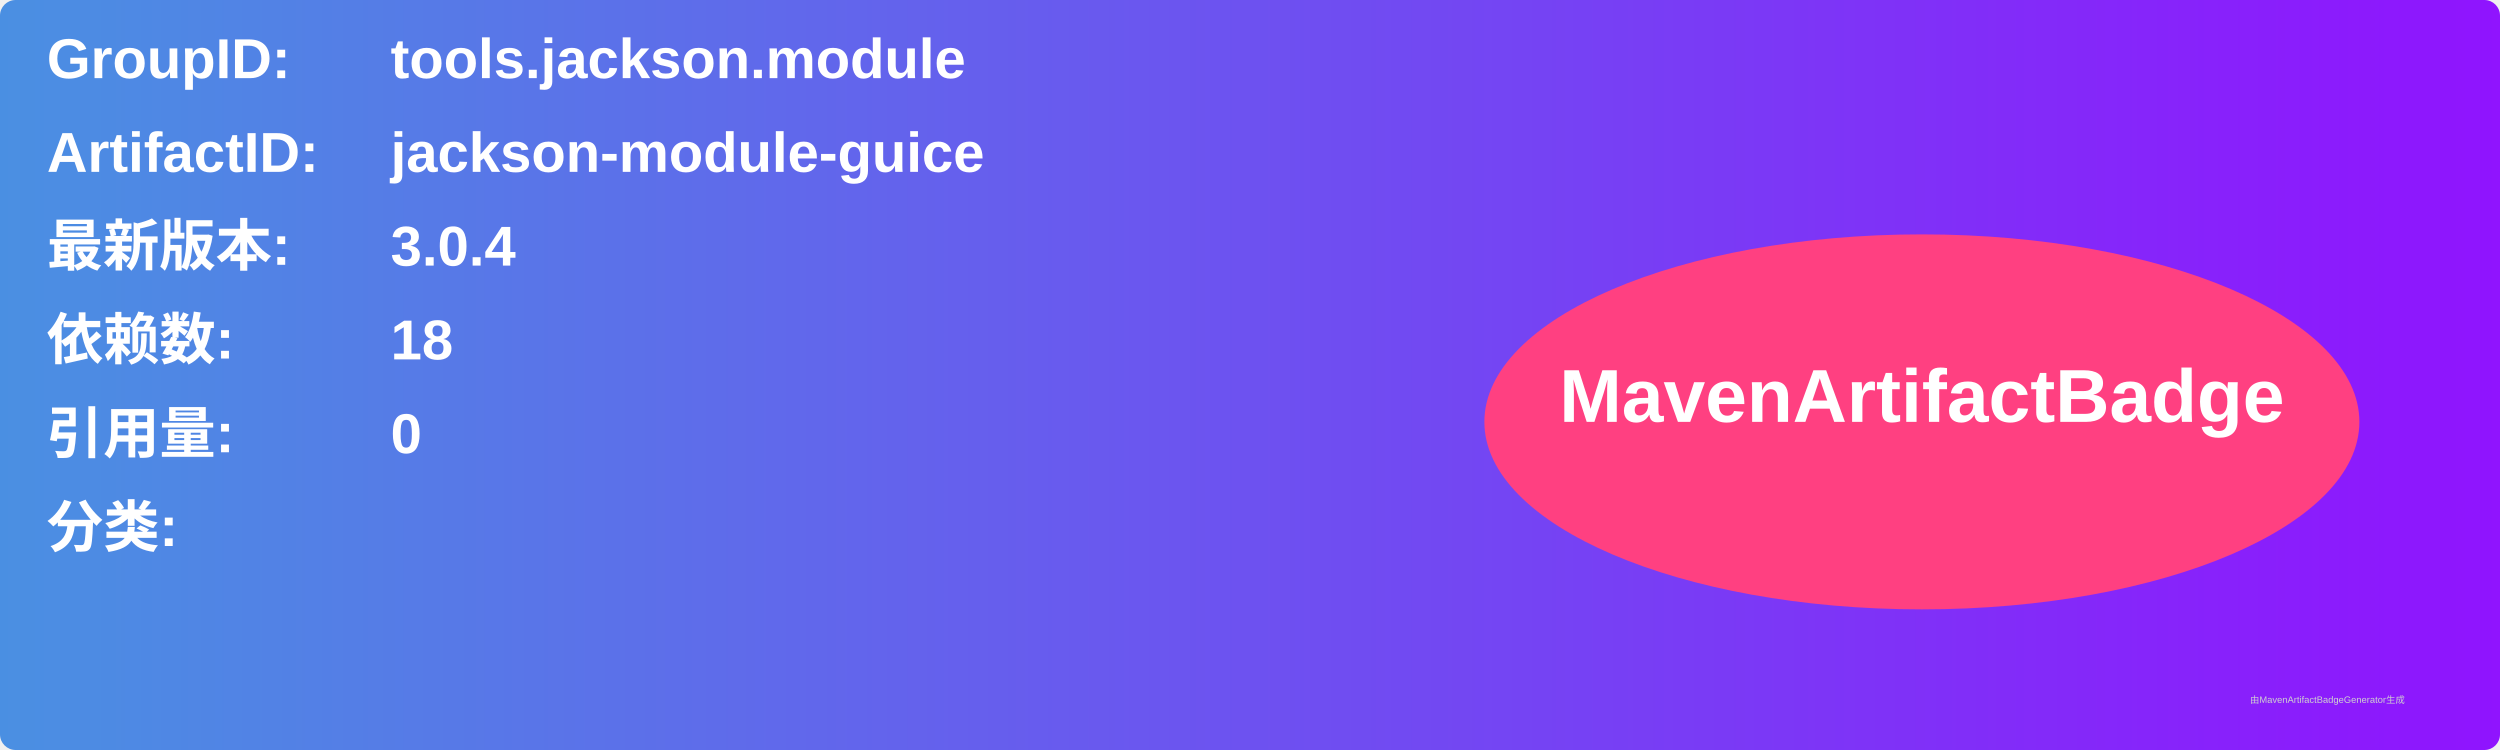
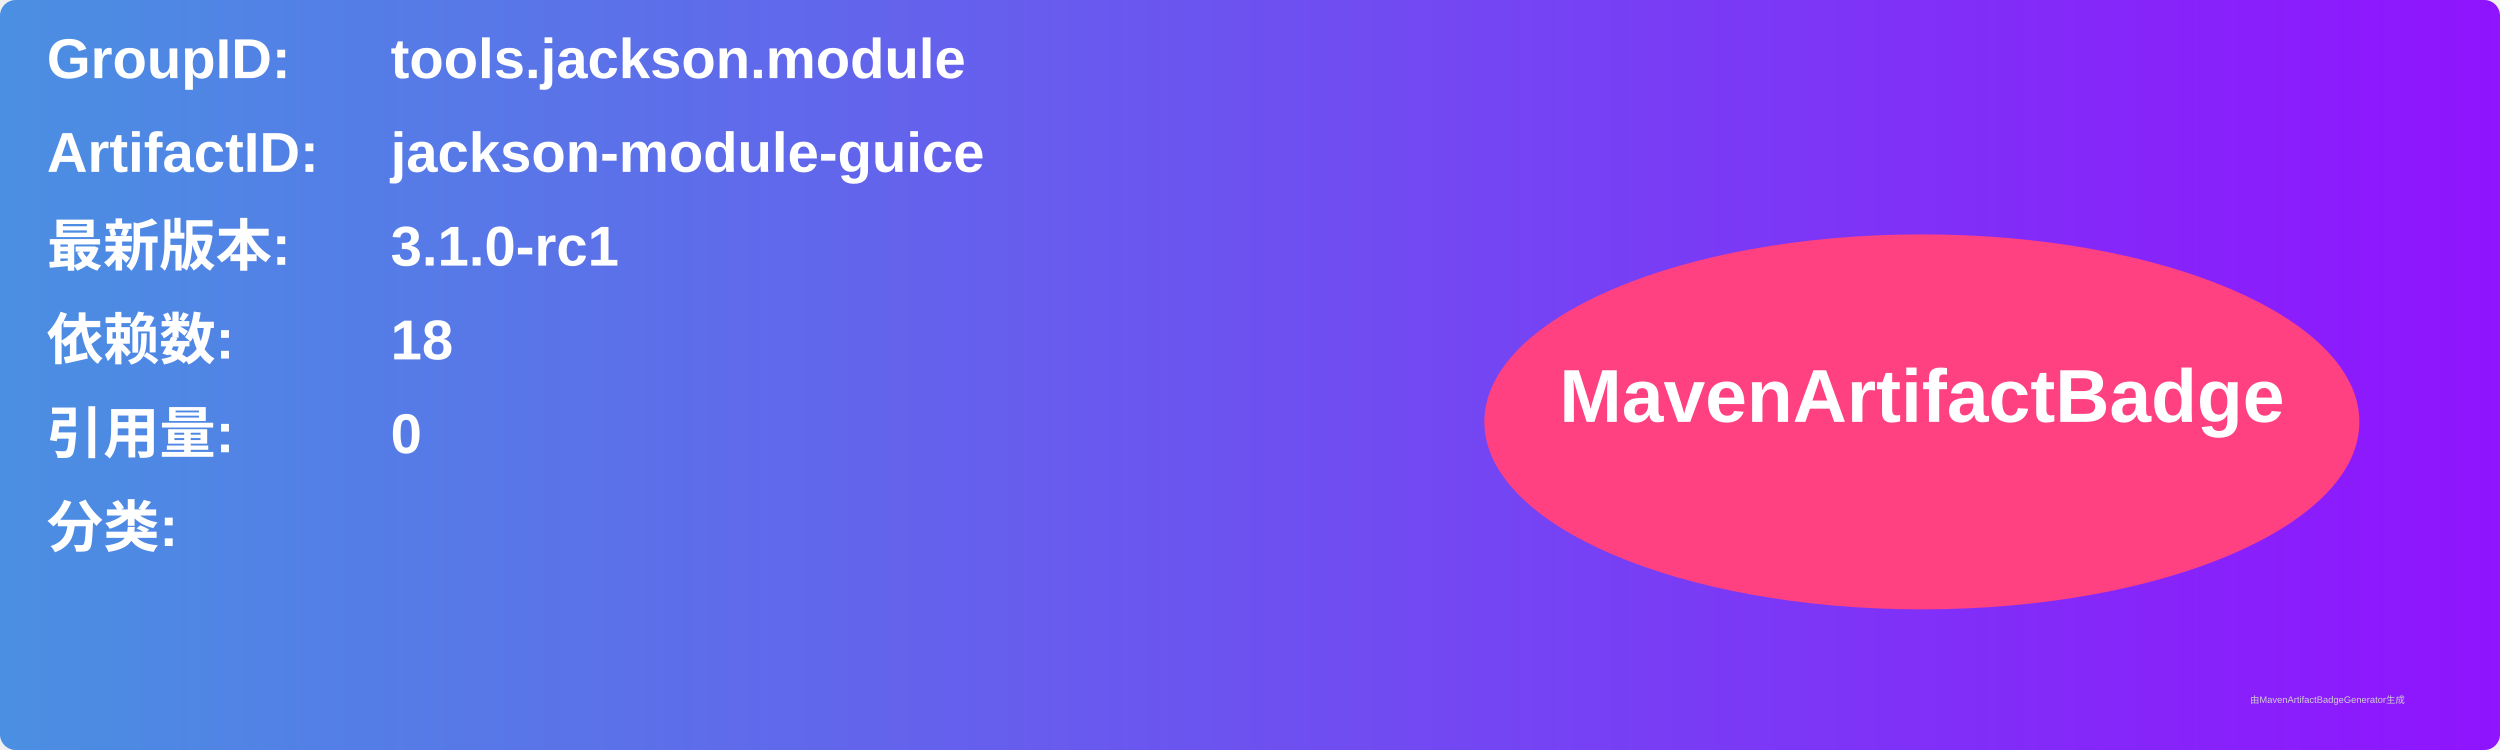
<svg xmlns="http://www.w3.org/2000/svg" width="800" height="240" viewBox="0 0 800 240">
  <linearGradient id="grad" x1="0%" y1="0%" x2="100%" y2="0%">
    <stop offset="0%" stop-color="#4a90e2" />
    <stop offset="100%" stop-color="#9013fe" />
  </linearGradient>
  <rect width="100%" height="100%" rx="5" ry="5" fill="url(#grad)" />
  <g transform="translate(15, 15)">
    <text x="0" y="10" font-family="Arial" font-size="18" fill="white" font-weight="bold" width="260">GroupID:</text>
    <text x="110" y="10" font-family="Arial" font-size="18" fill="white" font-weight="bold" width="460">tools.jackson.module</text>
    <text x="0" y="40" font-family="Arial" font-size="18" fill="white" font-weight="bold" width="260">ArtifactID:</text>
    <text x="110" y="40" font-family="Arial" font-size="18" fill="white" font-weight="bold" width="460">jackson-module-guice</text>
    <text x="0" y="70" font-family="Arial" font-size="18" fill="white" font-weight="bold">最新版本:</text>
    <text x="110" y="70" font-family="Arial" font-size="18" fill="white" font-weight="bold">
-       <tspan font-weight="bold">3.0.4</tspan>
+       <tspan font-weight="bold">3.1.0-rc1</tspan>
    </text>
    <text x="0" y="100" font-family="Arial" font-size="18" fill="white" font-weight="bold">依赖数: </text>
    <text x="110" y="100" font-family="Arial" font-size="18" fill="white">
      <tspan font-weight="bold">18</tspan>
    </text>
    <text x="0" y="130" font-family="Arial" font-size="18" fill="white" font-weight="bold">引用量: </text>
    <text x="110" y="130" font-family="Arial" font-size="18" fill="white">
      <tspan font-weight="bold">0</tspan>
    </text>
    <text x="0" y="160" font-family="Arial" font-size="18" fill="white" font-weight="bold">分类:</text>
    <text x="10" y="190" font-family="Arial" font-size="10" fill="white">
      <tspan font-weight="bold" />
    </text>
    <ellipse cx="600" cy="120" rx="140" ry="60" fill="#ff4081" />
    <text x="600" y="120" text-anchor="middle" font-family="Arial" font-size="24" fill="white" font-weight="bold">MavenArtifactBadge</text>
  </g>
  <text x="720" y="225" font-family="Arial" font-size="3" fill="#d0d0d0">由MavenArtifactBadgeGenerator生成</text>
</svg>
